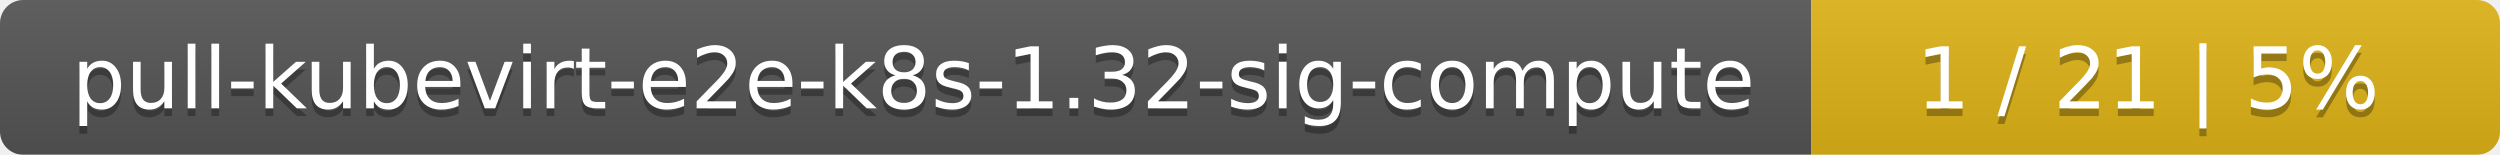
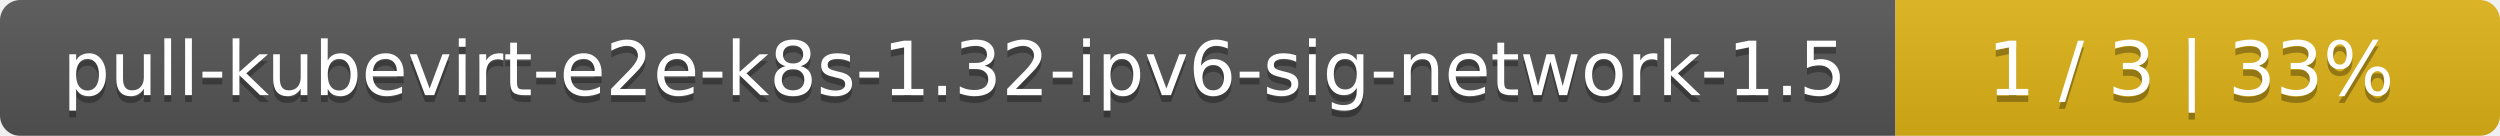
- <svg xmlns="http://www.w3.org/2000/svg" width="323" height="20">
+ <svg xmlns="http://www.w3.org/2000/svg" width="368" height="20">
  <linearGradient id="smooth" x2="0" y2="100%">
    <stop offset="0" stop-color="#bbb" stop-opacity=".1" />
    <stop offset="1" stop-opacity=".1" />
  </linearGradient>
  <mask id="round">
-     <rect width="323" height="20" rx="3" fill="#fff" />
+     <rect width="368" height="20" rx="3" fill="#fff" />
  </mask>
  <g mask="url(#round)">
-     <rect width="234" height="20" fill="#555" />
-     <rect x="234" width="89" height="20" fill="#dfb317" />
-     <rect width="323" height="20" fill="url(#smooth)" />
+     <rect width="279" height="20" fill="#555" />
+     <rect x="279" width="89" height="20" fill="#dfb317" />
+     <rect width="368" height="20" fill="url(#smooth)" />
  </g>
  <g fill="#fff" text-anchor="middle" font-family="DejaVu Sans,Verdana,Geneva,sans-serif" font-size="11">
-     <text x="118" y="15" fill="#010101" fill-opacity=".3">pull-kubevirt-e2e-k8s-1.32-sig-compute</text>
-     <text x="118" y="14">pull-kubevirt-e2e-k8s-1.32-sig-compute</text>
-     <text x="277.5" y="15" fill="#010101" fill-opacity=".3">1 / 21    |    5%</text>
-     <text x="277.5" y="14">1 / 21    |    5%</text>
+     <text x="140.5" y="15" fill="#010101" fill-opacity=".3">pull-kubevirt-e2e-k8s-1.32-ipv6-sig-network-1.5</text>
+     <text x="140.5" y="14">pull-kubevirt-e2e-k8s-1.32-ipv6-sig-network-1.5</text>
+     <text x="322.5" y="15" fill="#010101" fill-opacity=".3">1 / 3    |    33%</text>
+     <text x="322.5" y="14">1 / 3    |    33%</text>
  </g>
</svg>
